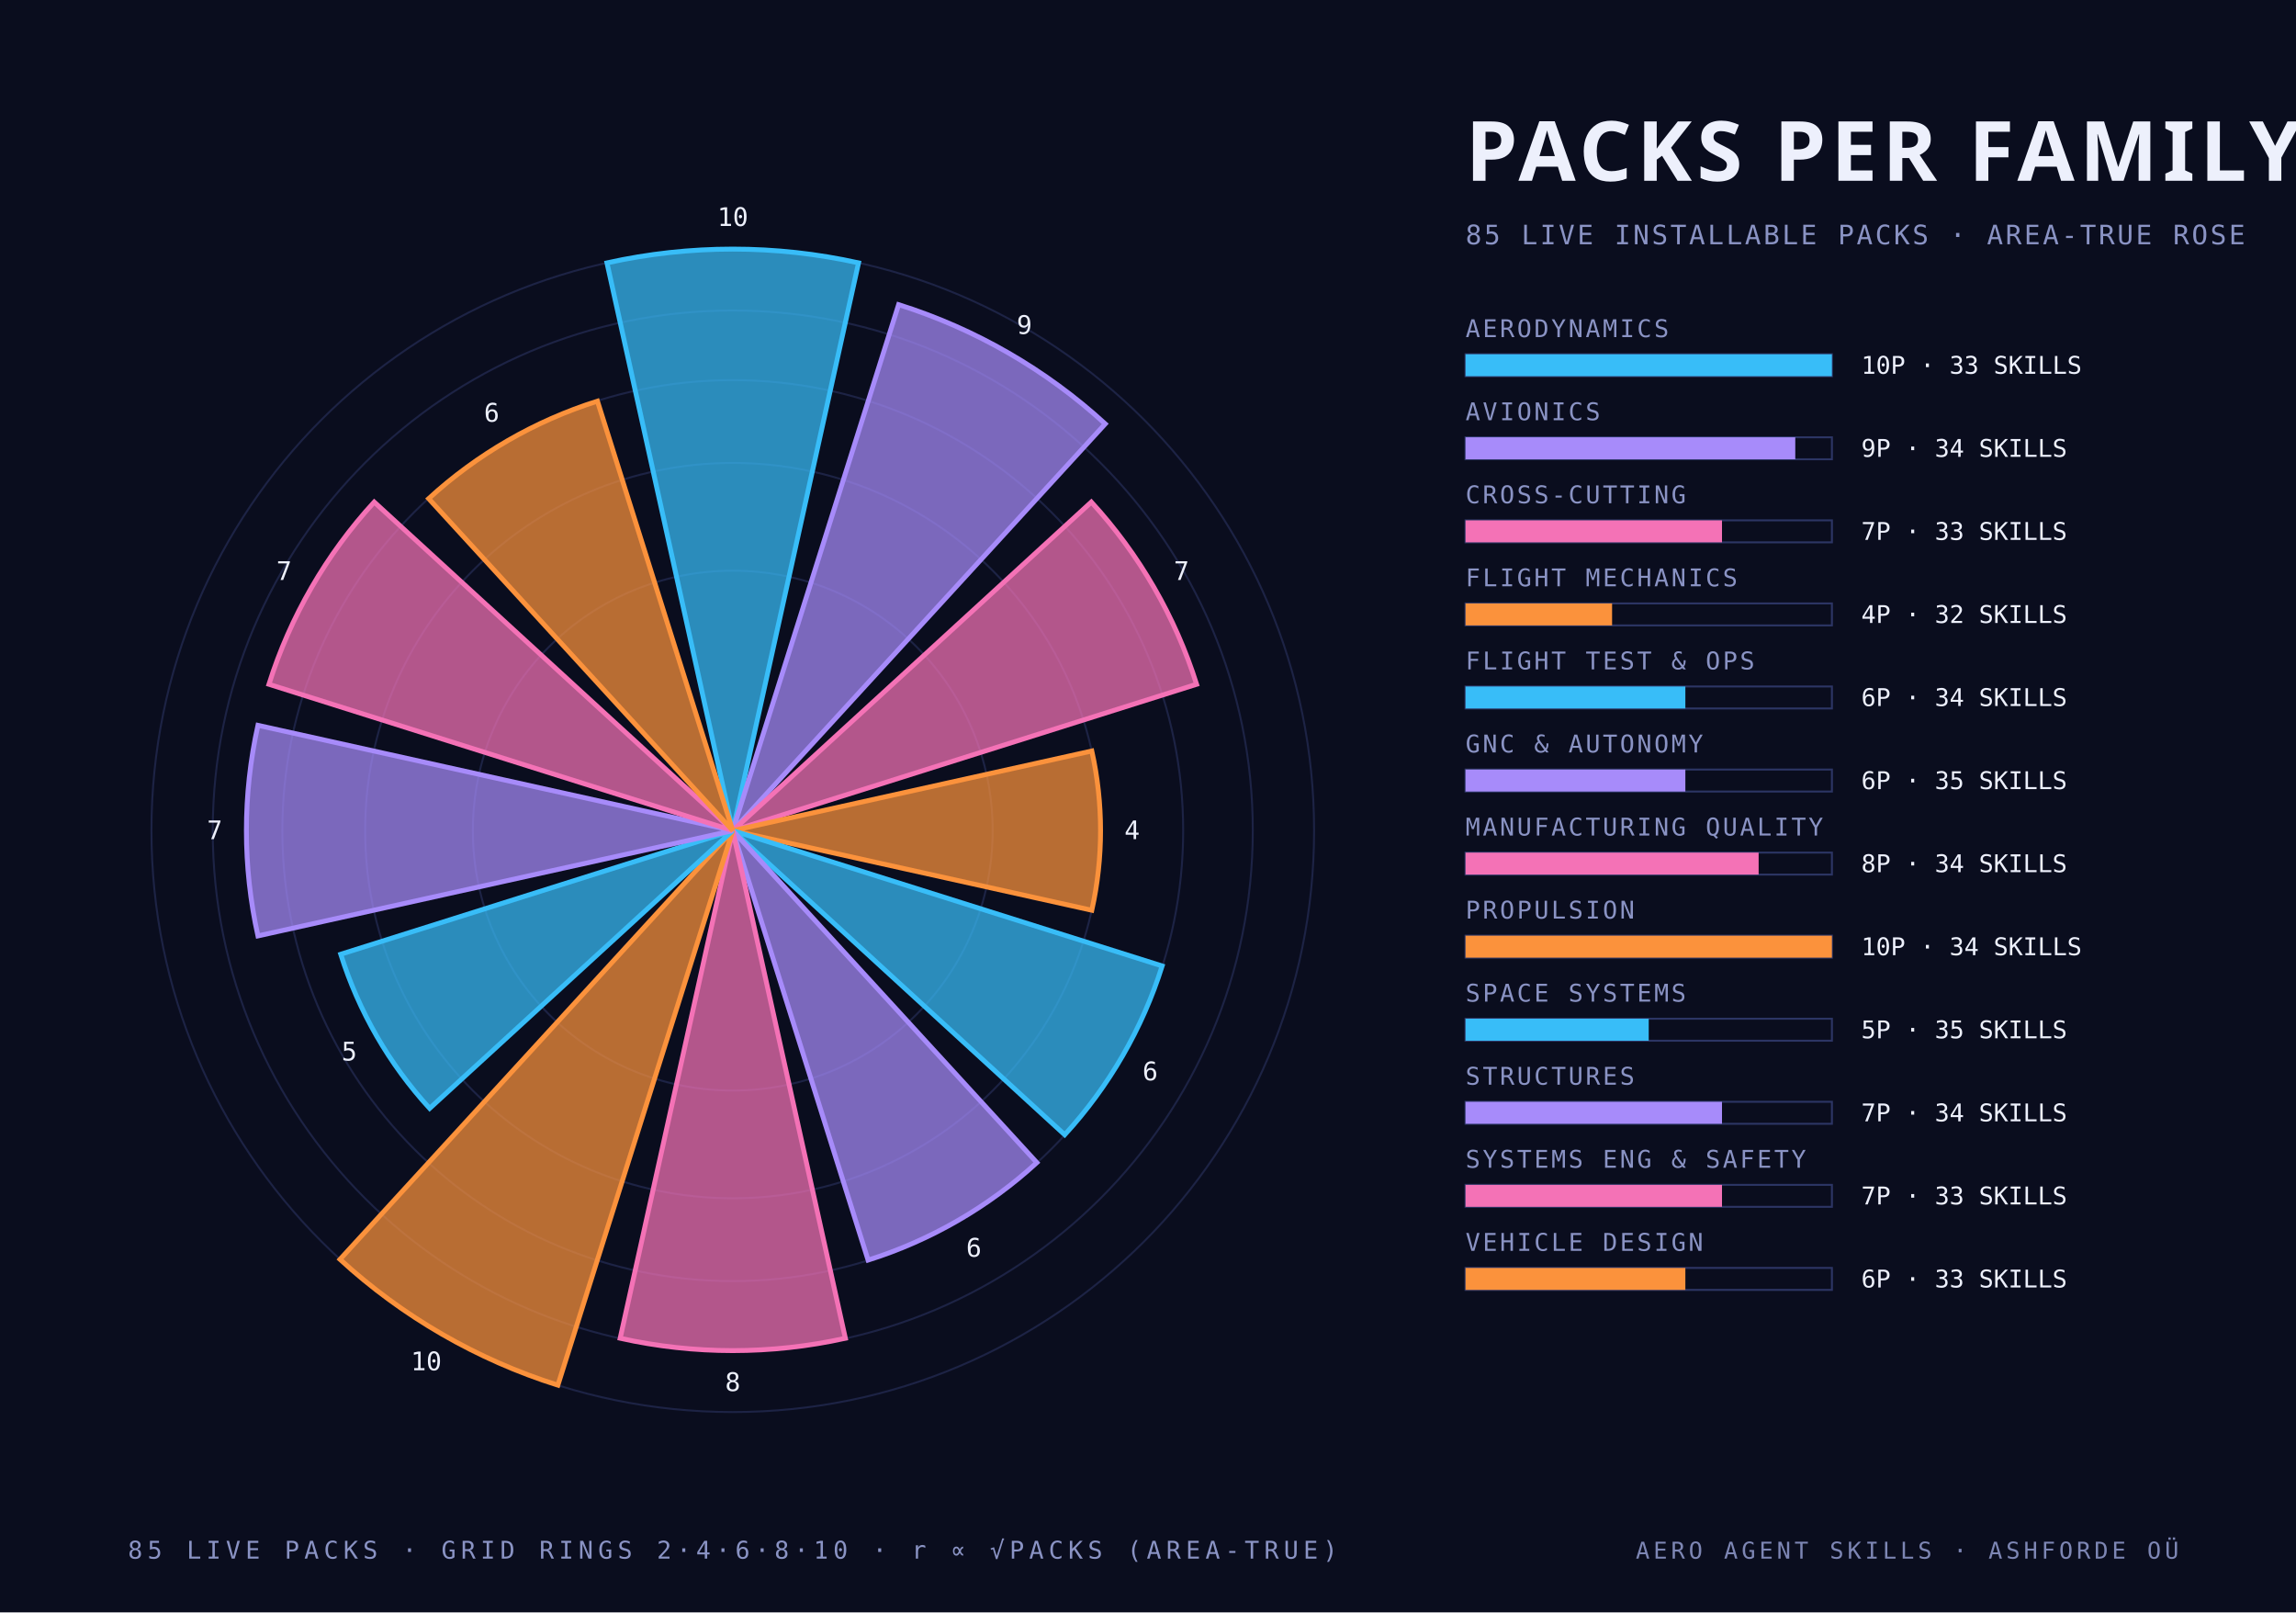
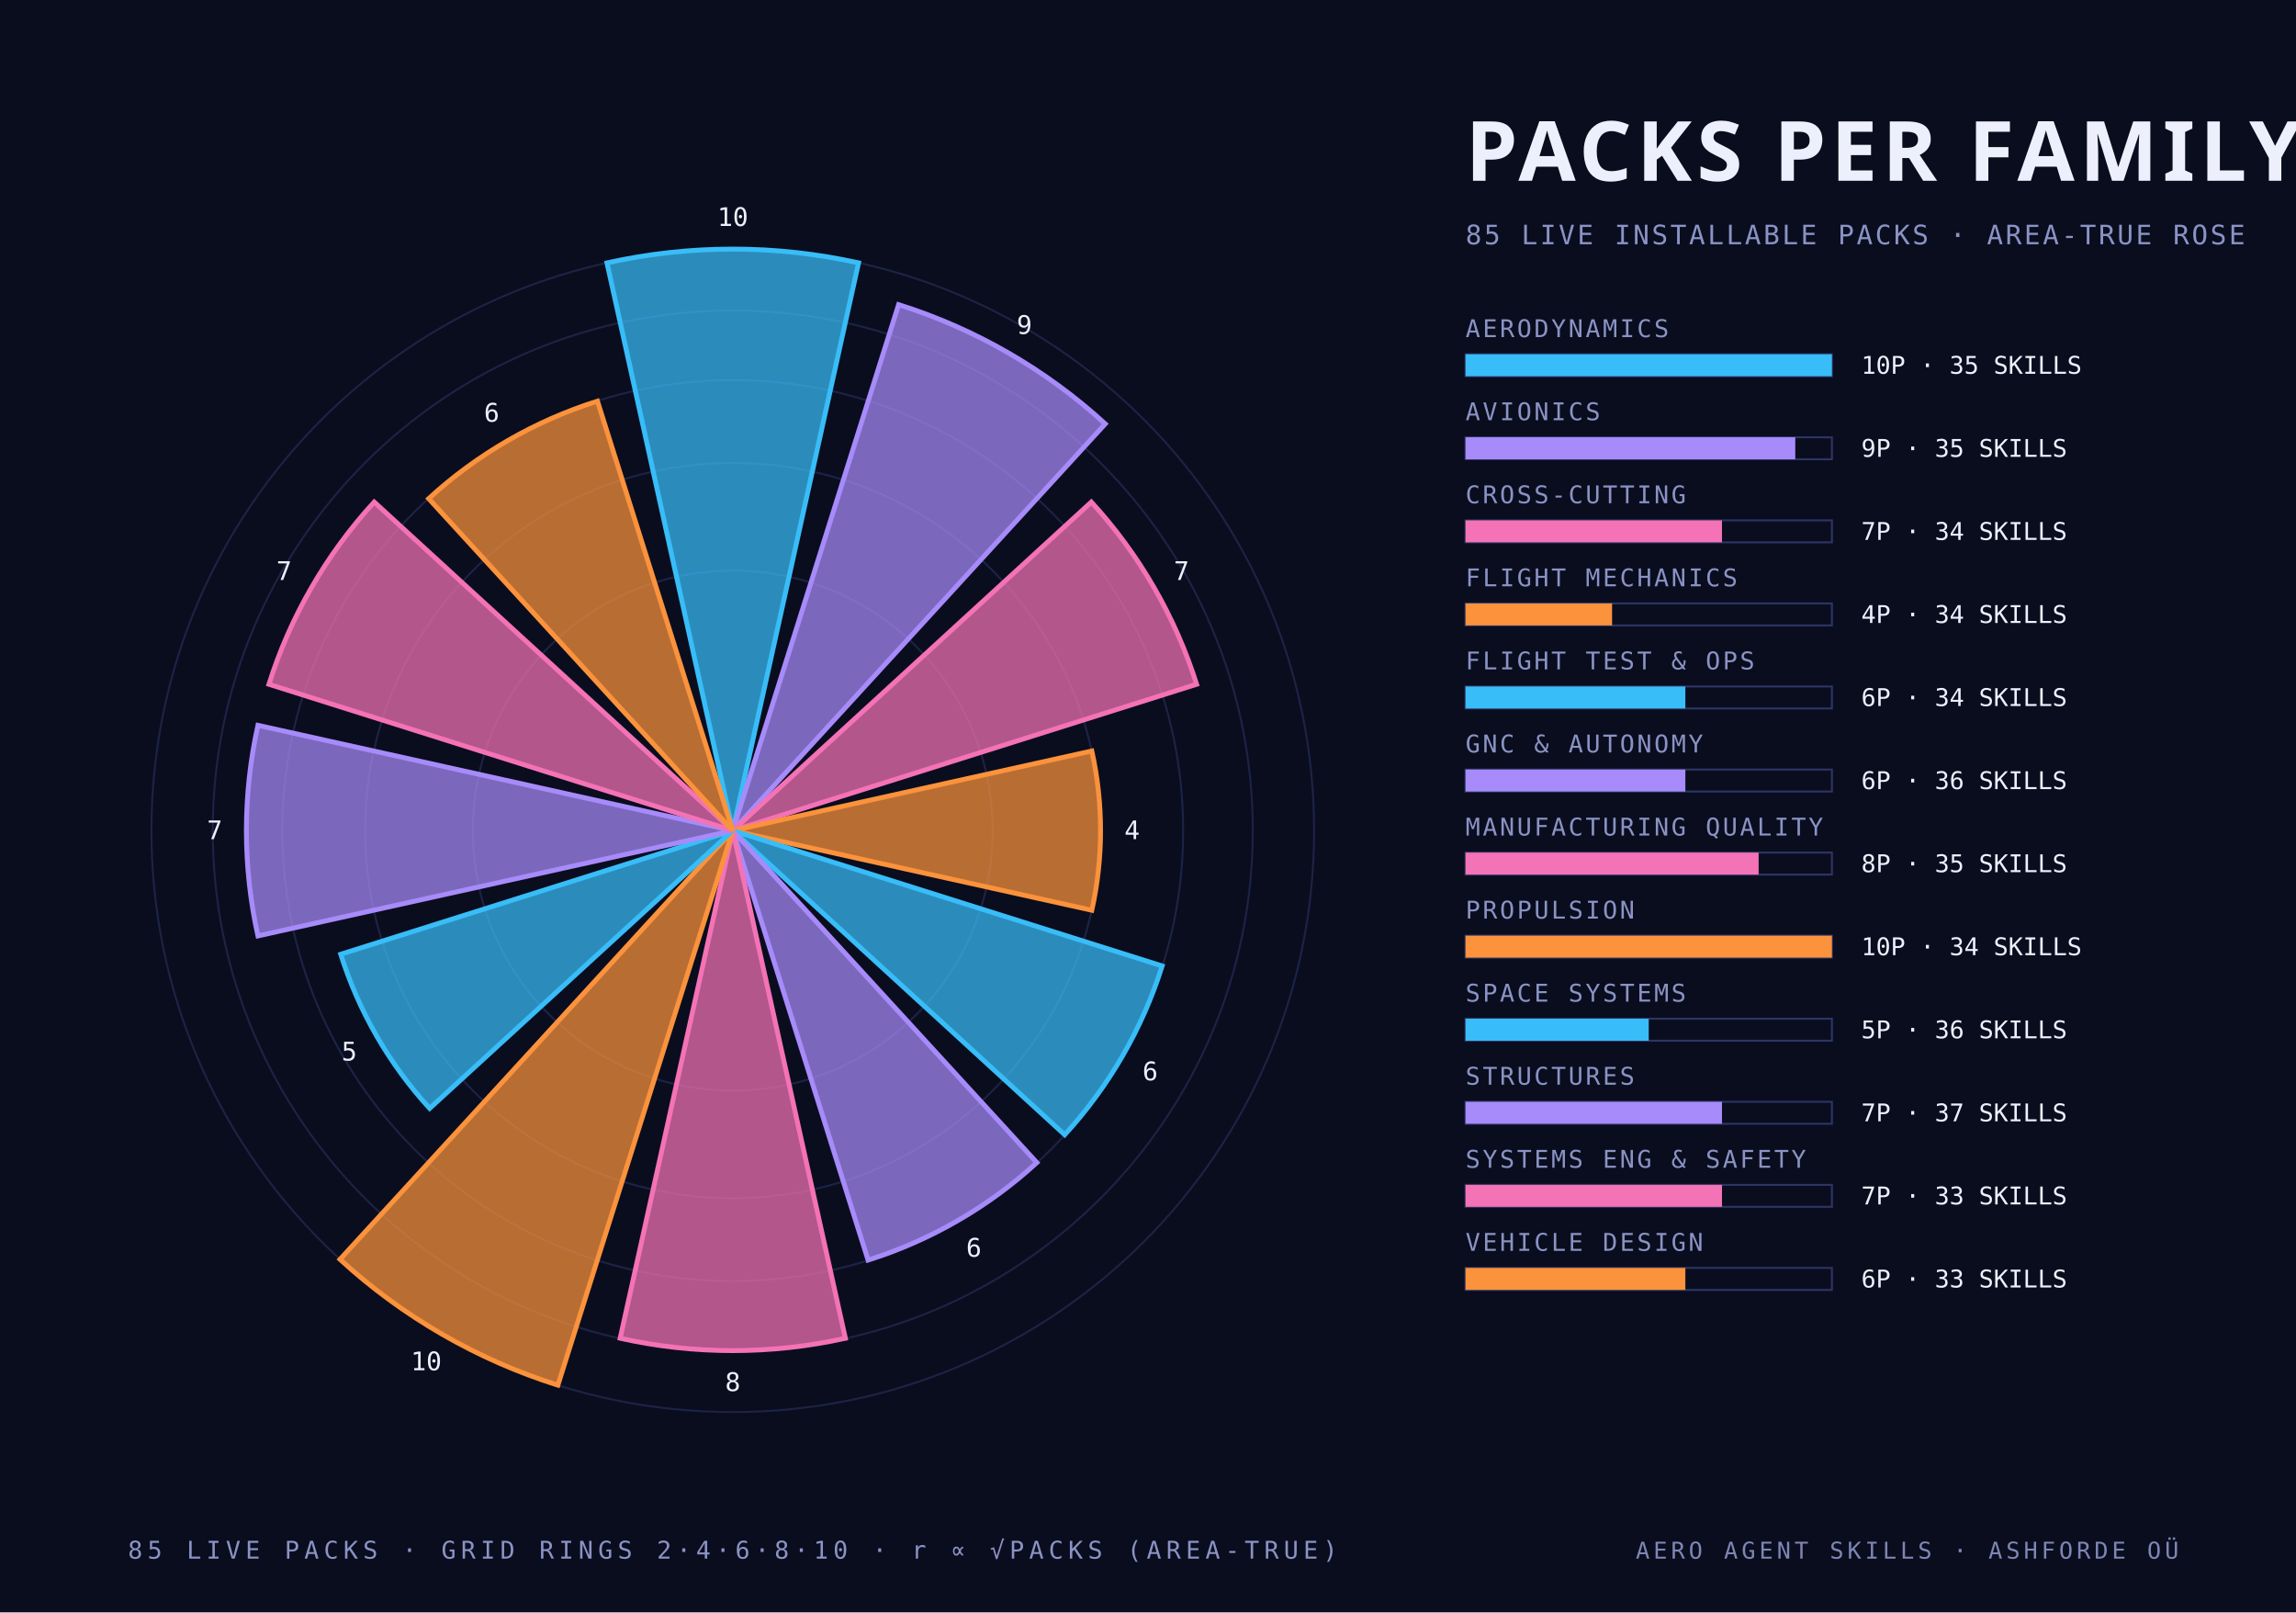
<svg xmlns="http://www.w3.org/2000/svg" width="940" height="660" viewBox="0 0 940 660">
  <style>
    .mono { font-family: "JetBrains Mono", "IBM Plex Mono", "Menlo", monospace; }
    .cond { font-family: "Barlow Condensed", "DIN Condensed", "Arial Narrow", sans-serif; font-weight: 700; text-transform: uppercase; }
    .serif { font-family: "Instrument Serif", Georgia, serif; font-style: italic; }
  </style>
  <rect width="940" height="660" fill="#0a0d1e" />
  <circle cx="300" cy="340" r="106.4" fill="none" stroke="#2c3564" stroke-width="0.8" stroke-opacity="0.55" />
  <circle cx="300" cy="340" r="150.5" fill="none" stroke="#2c3564" stroke-width="0.8" stroke-opacity="0.55" />
  <circle cx="300" cy="340" r="184.4" fill="none" stroke="#2c3564" stroke-width="0.8" stroke-opacity="0.55" />
  <circle cx="300" cy="340" r="212.9" fill="none" stroke="#2c3564" stroke-width="0.8" stroke-opacity="0.55" />
  <circle cx="300" cy="340" r="238.0" fill="none" stroke="#2c3564" stroke-width="0.8" stroke-opacity="0.55" />
  <path d="M 300 340 L 248.5 107.6 A 238.0 238.0 0 0 1 351.5 107.6 Z" fill="#38bdf8" fill-opacity="0.72" stroke="#38bdf8" stroke-width="2" />
  <text class="mono" x="300.0" y="92.5" text-anchor="middle" font-size="10.5" fill="#edf0fc">10</text>
  <path d="M 300 340 L 367.9 124.7 A 225.8 225.8 0 0 1 452.5 173.5 Z" fill="#a78bfa" fill-opacity="0.72" stroke="#a78bfa" stroke-width="2" />
  <text class="mono" x="419.4" y="136.7" text-anchor="middle" font-size="10.5" fill="#edf0fc">9</text>
  <path d="M 300 340 L 446.8 205.5 A 199.1 199.1 0 0 1 489.9 280.1 Z" fill="#f472b6" fill-opacity="0.72" stroke="#f472b6" stroke-width="2" />
  <text class="mono" x="483.7" y="237.4" text-anchor="middle" font-size="10.5" fill="#edf0fc">7</text>
  <path d="M 300 340 L 447.0 307.4 A 150.5 150.5 0 0 1 447.0 372.6 Z" fill="#fb923c" fill-opacity="0.72" stroke="#fb923c" stroke-width="2" />
  <text class="mono" x="463.5" y="343.5" text-anchor="middle" font-size="10.5" fill="#edf0fc">4</text>
  <path d="M 300 340 L 475.8 395.4 A 184.4 184.4 0 0 1 435.9 464.5 Z" fill="#38bdf8" fill-opacity="0.72" stroke="#38bdf8" stroke-width="2" />
  <text class="mono" x="470.9" y="442.2" text-anchor="middle" font-size="10.5" fill="#edf0fc">6</text>
  <path d="M 300 340 L 424.5 475.9 A 184.4 184.4 0 0 1 355.4 515.8 Z" fill="#a78bfa" fill-opacity="0.72" stroke="#a78bfa" stroke-width="2" />
  <text class="mono" x="398.7" y="514.4" text-anchor="middle" font-size="10.5" fill="#edf0fc">6</text>
  <path d="M 300 340 L 346.1 547.8 A 212.9 212.9 0 0 1 253.9 547.8 Z" fill="#f472b6" fill-opacity="0.72" stroke="#f472b6" stroke-width="2" />
  <text class="mono" x="300.0" y="569.4" text-anchor="middle" font-size="10.5" fill="#edf0fc">8</text>
  <path d="M 300 340 L 228.4 567.0 A 238.0 238.0 0 0 1 139.2 515.5 Z" fill="#fb923c" fill-opacity="0.72" stroke="#fb923c" stroke-width="2" />
  <text class="mono" x="174.5" y="560.9" text-anchor="middle" font-size="10.5" fill="#edf0fc">10</text>
  <path d="M 300 340 L 175.9 453.7 A 168.3 168.3 0 0 1 139.5 390.6 Z" fill="#38bdf8" fill-opacity="0.72" stroke="#38bdf8" stroke-width="2" />
  <text class="mono" x="143.0" y="434.1" text-anchor="middle" font-size="10.5" fill="#edf0fc">5</text>
  <path d="M 300 340 L 105.6 383.1 A 199.1 199.1 0 0 1 105.6 296.9 Z" fill="#a78bfa" fill-opacity="0.72" stroke="#a78bfa" stroke-width="2" />
  <text class="mono" x="87.9" y="343.5" text-anchor="middle" font-size="10.5" fill="#edf0fc">7</text>
  <path d="M 300 340 L 110.1 280.1 A 199.1 199.1 0 0 1 153.2 205.5 Z" fill="#f472b6" fill-opacity="0.72" stroke="#f472b6" stroke-width="2" />
  <text class="mono" x="116.3" y="237.4" text-anchor="middle" font-size="10.5" fill="#edf0fc">7</text>
  <path d="M 300 340 L 175.5 204.1 A 184.4 184.4 0 0 1 244.6 164.2 Z" fill="#fb923c" fill-opacity="0.72" stroke="#fb923c" stroke-width="2" />
  <text class="mono" x="201.3" y="172.6" text-anchor="middle" font-size="10.5" fill="#edf0fc">6</text>
  <text class="cond" x="600.0" y="74.0" text-anchor="start" font-size="34" fill="#edf0fc" letter-spacing="2">PACKS PER FAMILY</text>
  <text class="mono" x="600.0" y="100.0" text-anchor="start" font-size="11" fill="#8a93c4" letter-spacing="1">85 LIVE INSTALLABLE PACKS · AREA-TRUE ROSE</text>
  <text class="mono" x="600.0" y="138.0" text-anchor="start" font-size="10" fill="#8a93c4" letter-spacing="1">AERODYNAMICS</text>
  <rect x="600" y="145" width="150" height="9" fill="none" stroke="#2c3564" stroke-width="0.8" />
  <rect x="600" y="145" width="150.0" height="9" fill="#38bdf8" />
-   <text class="mono" x="762.0" y="153.0" text-anchor="start" font-size="10" fill="#edf0fc">10P · 33 SKILLS</text>
+   <text class="mono" x="762.0" y="153.0" text-anchor="start" font-size="10" fill="#edf0fc">10P · 35 SKILLS</text>
  <text class="mono" x="600.0" y="172.0" text-anchor="start" font-size="10" fill="#8a93c4" letter-spacing="1">AVIONICS</text>
  <rect x="600" y="179" width="150" height="9" fill="none" stroke="#2c3564" stroke-width="0.8" />
  <rect x="600" y="179" width="135.0" height="9" fill="#a78bfa" />
-   <text class="mono" x="762.0" y="187.0" text-anchor="start" font-size="10" fill="#edf0fc">9P · 34 SKILLS</text>
+   <text class="mono" x="762.0" y="187.0" text-anchor="start" font-size="10" fill="#edf0fc">9P · 35 SKILLS</text>
  <text class="mono" x="600.0" y="206.0" text-anchor="start" font-size="10" fill="#8a93c4" letter-spacing="1">CROSS-CUTTING</text>
  <rect x="600" y="213" width="150" height="9" fill="none" stroke="#2c3564" stroke-width="0.8" />
  <rect x="600" y="213" width="105.0" height="9" fill="#f472b6" />
-   <text class="mono" x="762.0" y="221.0" text-anchor="start" font-size="10" fill="#edf0fc">7P · 33 SKILLS</text>
+   <text class="mono" x="762.0" y="221.0" text-anchor="start" font-size="10" fill="#edf0fc">7P · 34 SKILLS</text>
  <text class="mono" x="600.0" y="240.0" text-anchor="start" font-size="10" fill="#8a93c4" letter-spacing="1">FLIGHT MECHANICS</text>
  <rect x="600" y="247" width="150" height="9" fill="none" stroke="#2c3564" stroke-width="0.8" />
  <rect x="600" y="247" width="60.0" height="9" fill="#fb923c" />
-   <text class="mono" x="762.0" y="255.0" text-anchor="start" font-size="10" fill="#edf0fc">4P · 32 SKILLS</text>
+   <text class="mono" x="762.0" y="255.0" text-anchor="start" font-size="10" fill="#edf0fc">4P · 34 SKILLS</text>
  <text class="mono" x="600.0" y="274.0" text-anchor="start" font-size="10" fill="#8a93c4" letter-spacing="1">FLIGHT TEST &amp; OPS</text>
  <rect x="600" y="281" width="150" height="9" fill="none" stroke="#2c3564" stroke-width="0.8" />
  <rect x="600" y="281" width="90.0" height="9" fill="#38bdf8" />
  <text class="mono" x="762.0" y="289.0" text-anchor="start" font-size="10" fill="#edf0fc">6P · 34 SKILLS</text>
  <text class="mono" x="600.0" y="308.0" text-anchor="start" font-size="10" fill="#8a93c4" letter-spacing="1">GNC &amp; AUTONOMY</text>
  <rect x="600" y="315" width="150" height="9" fill="none" stroke="#2c3564" stroke-width="0.8" />
  <rect x="600" y="315" width="90.0" height="9" fill="#a78bfa" />
-   <text class="mono" x="762.0" y="323.0" text-anchor="start" font-size="10" fill="#edf0fc">6P · 35 SKILLS</text>
+   <text class="mono" x="762.0" y="323.0" text-anchor="start" font-size="10" fill="#edf0fc">6P · 36 SKILLS</text>
  <text class="mono" x="600.0" y="342.0" text-anchor="start" font-size="10" fill="#8a93c4" letter-spacing="1">MANUFACTURING QUALITY</text>
  <rect x="600" y="349" width="150" height="9" fill="none" stroke="#2c3564" stroke-width="0.8" />
  <rect x="600" y="349" width="120.0" height="9" fill="#f472b6" />
-   <text class="mono" x="762.0" y="357.0" text-anchor="start" font-size="10" fill="#edf0fc">8P · 34 SKILLS</text>
+   <text class="mono" x="762.0" y="357.0" text-anchor="start" font-size="10" fill="#edf0fc">8P · 35 SKILLS</text>
  <text class="mono" x="600.0" y="376.0" text-anchor="start" font-size="10" fill="#8a93c4" letter-spacing="1">PROPULSION</text>
  <rect x="600" y="383" width="150" height="9" fill="none" stroke="#2c3564" stroke-width="0.8" />
  <rect x="600" y="383" width="150.0" height="9" fill="#fb923c" />
  <text class="mono" x="762.0" y="391.0" text-anchor="start" font-size="10" fill="#edf0fc">10P · 34 SKILLS</text>
  <text class="mono" x="600.0" y="410.0" text-anchor="start" font-size="10" fill="#8a93c4" letter-spacing="1">SPACE SYSTEMS</text>
  <rect x="600" y="417" width="150" height="9" fill="none" stroke="#2c3564" stroke-width="0.8" />
  <rect x="600" y="417" width="75.0" height="9" fill="#38bdf8" />
-   <text class="mono" x="762.0" y="425.0" text-anchor="start" font-size="10" fill="#edf0fc">5P · 35 SKILLS</text>
+   <text class="mono" x="762.0" y="425.0" text-anchor="start" font-size="10" fill="#edf0fc">5P · 36 SKILLS</text>
  <text class="mono" x="600.0" y="444.0" text-anchor="start" font-size="10" fill="#8a93c4" letter-spacing="1">STRUCTURES</text>
  <rect x="600" y="451" width="150" height="9" fill="none" stroke="#2c3564" stroke-width="0.8" />
  <rect x="600" y="451" width="105.0" height="9" fill="#a78bfa" />
-   <text class="mono" x="762.0" y="459.0" text-anchor="start" font-size="10" fill="#edf0fc">7P · 34 SKILLS</text>
+   <text class="mono" x="762.0" y="459.0" text-anchor="start" font-size="10" fill="#edf0fc">7P · 37 SKILLS</text>
  <text class="mono" x="600.0" y="478.0" text-anchor="start" font-size="10" fill="#8a93c4" letter-spacing="1">SYSTEMS ENG &amp; SAFETY</text>
  <rect x="600" y="485" width="150" height="9" fill="none" stroke="#2c3564" stroke-width="0.8" />
  <rect x="600" y="485" width="105.0" height="9" fill="#f472b6" />
  <text class="mono" x="762.0" y="493.0" text-anchor="start" font-size="10" fill="#edf0fc">7P · 33 SKILLS</text>
  <text class="mono" x="600.0" y="512.0" text-anchor="start" font-size="10" fill="#8a93c4" letter-spacing="1">VEHICLE DESIGN</text>
  <rect x="600" y="519" width="150" height="9" fill="none" stroke="#2c3564" stroke-width="0.8" />
  <rect x="600" y="519" width="90.0" height="9" fill="#fb923c" />
  <text class="mono" x="762.0" y="527.0" text-anchor="start" font-size="10" fill="#edf0fc">6P · 33 SKILLS</text>
  <text class="mono" x="300.0" y="638.0" text-anchor="middle" font-size="10" fill="#8a93c4" letter-spacing="2">85 LIVE PACKS · GRID RINGS 2·4·6·8·10 · r ∝ √PACKS (AREA-TRUE)</text>
  <text class="mono" x="892.0" y="638.0" text-anchor="end" font-size="9.5" fill="#8a93c4" letter-spacing="1.5" opacity="0.9">AERO AGENT SKILLS · ASHFORDE OÜ</text>
</svg>
